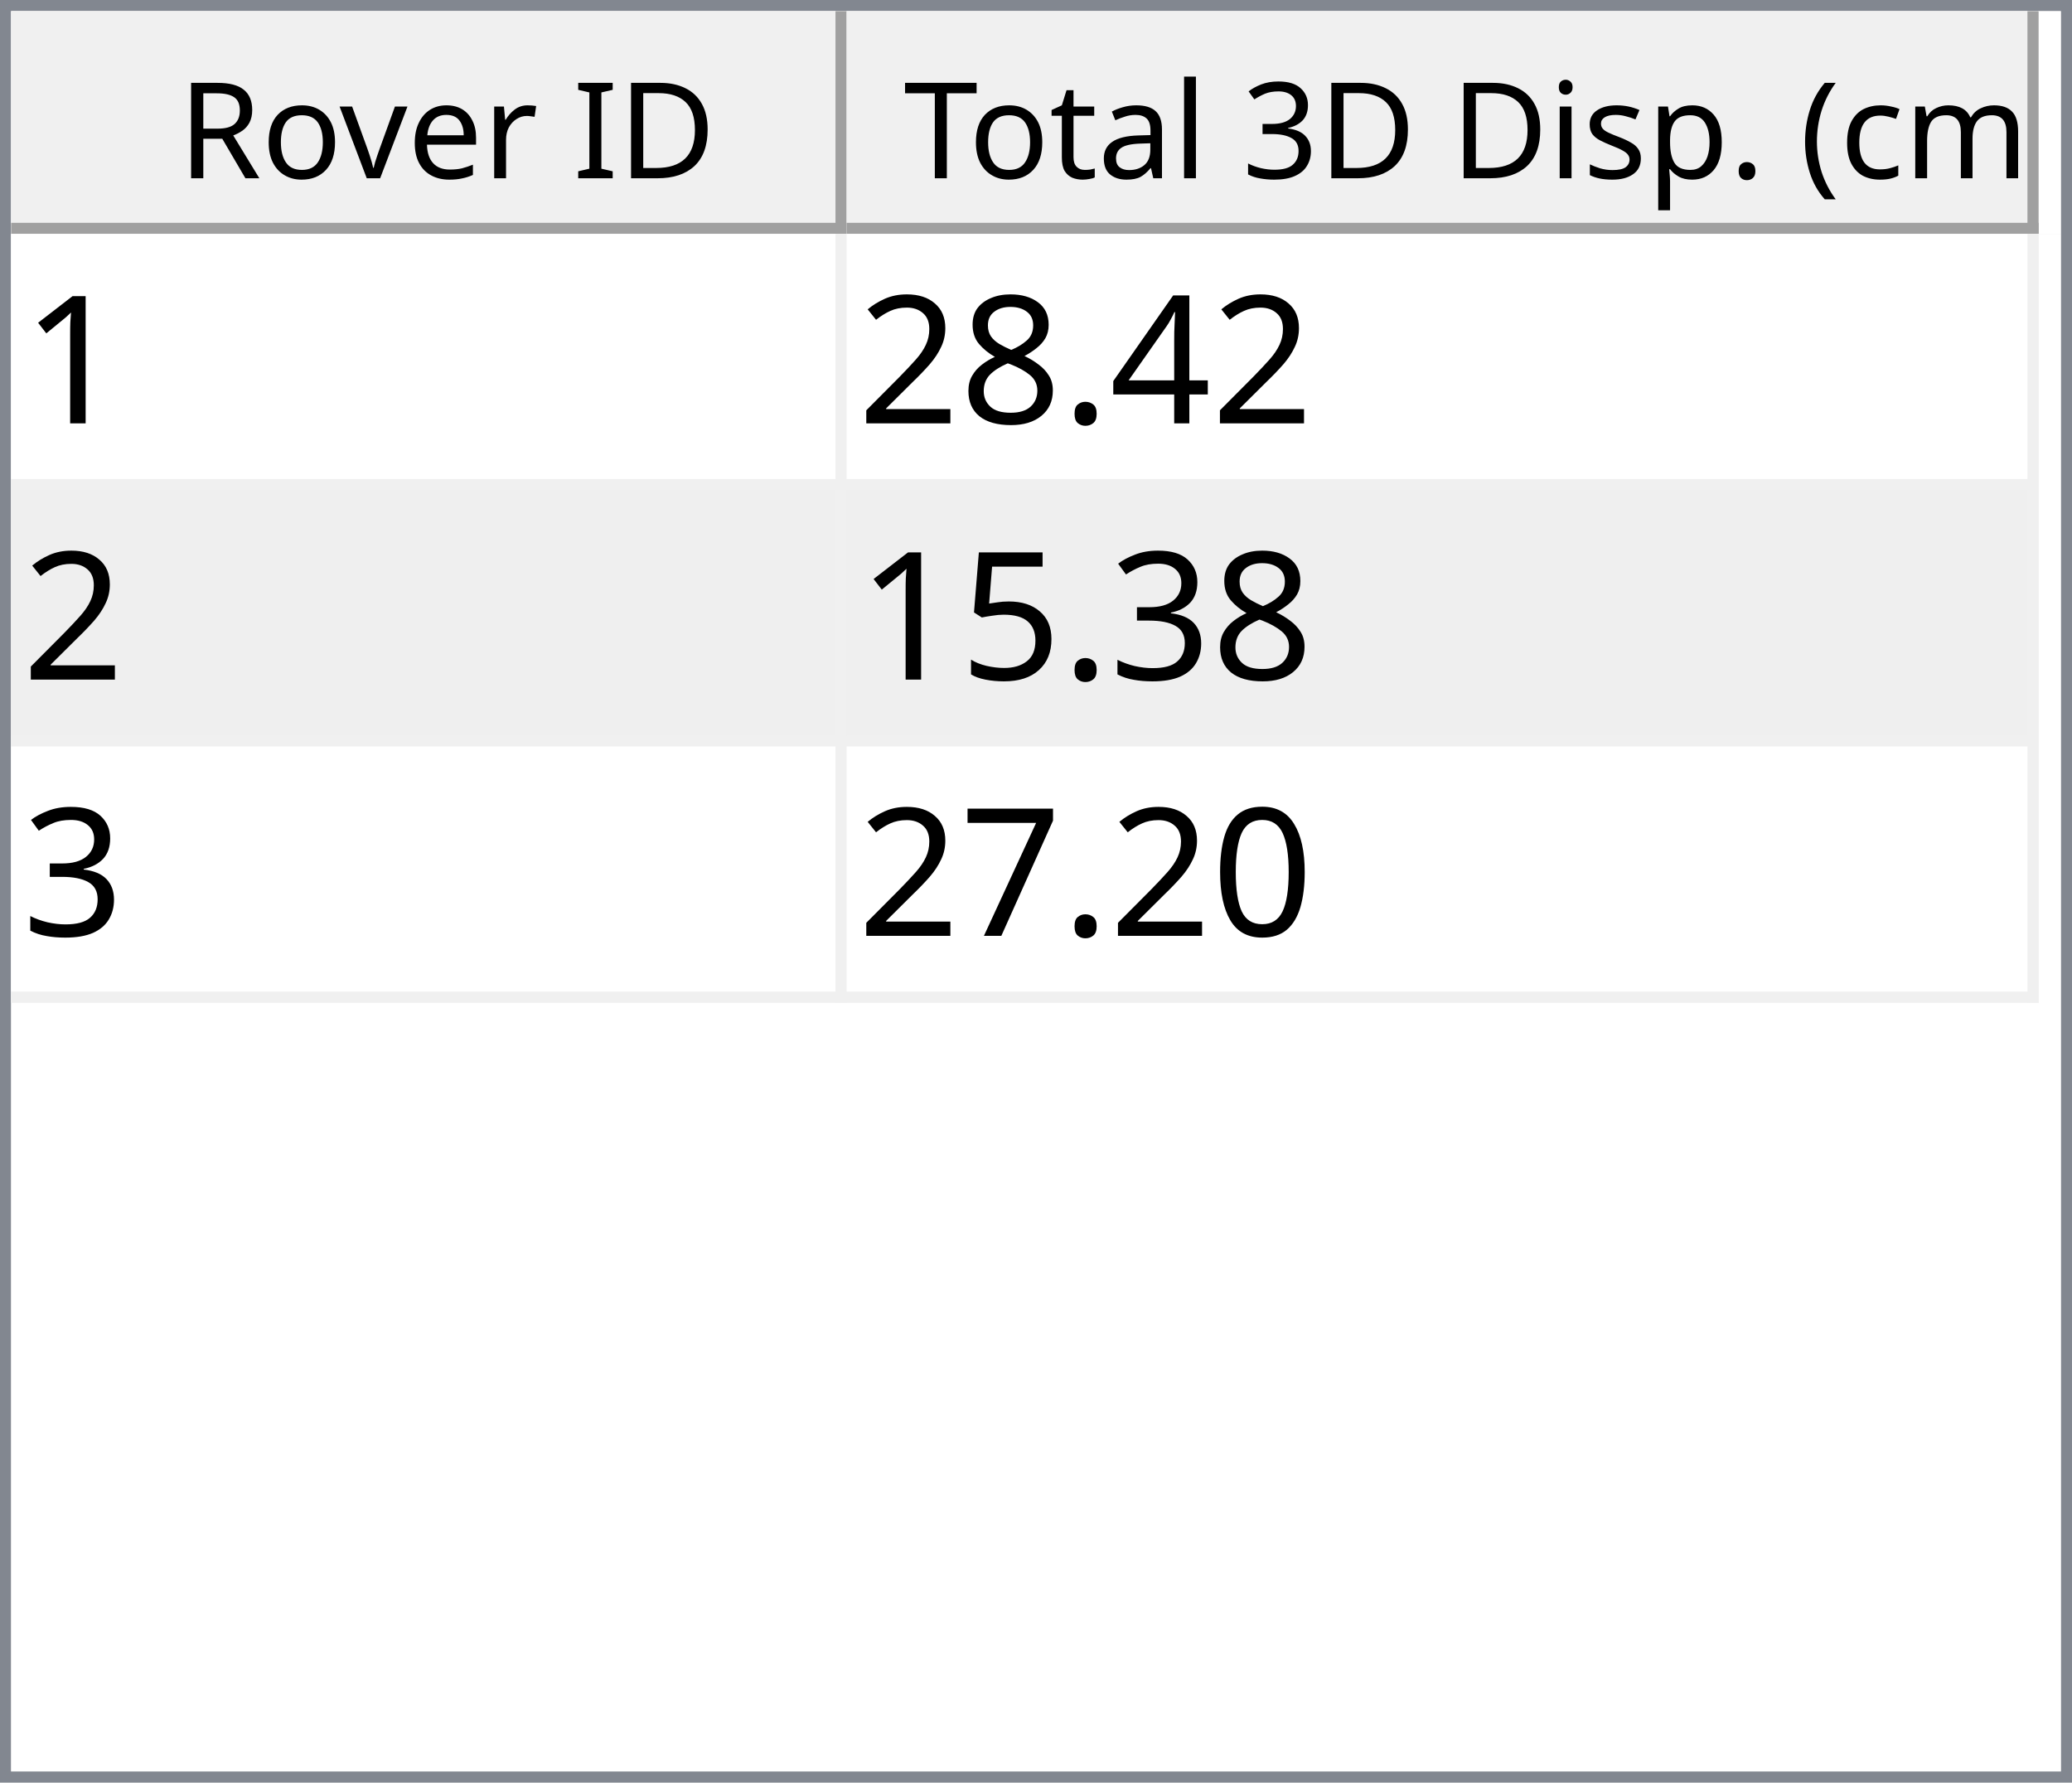
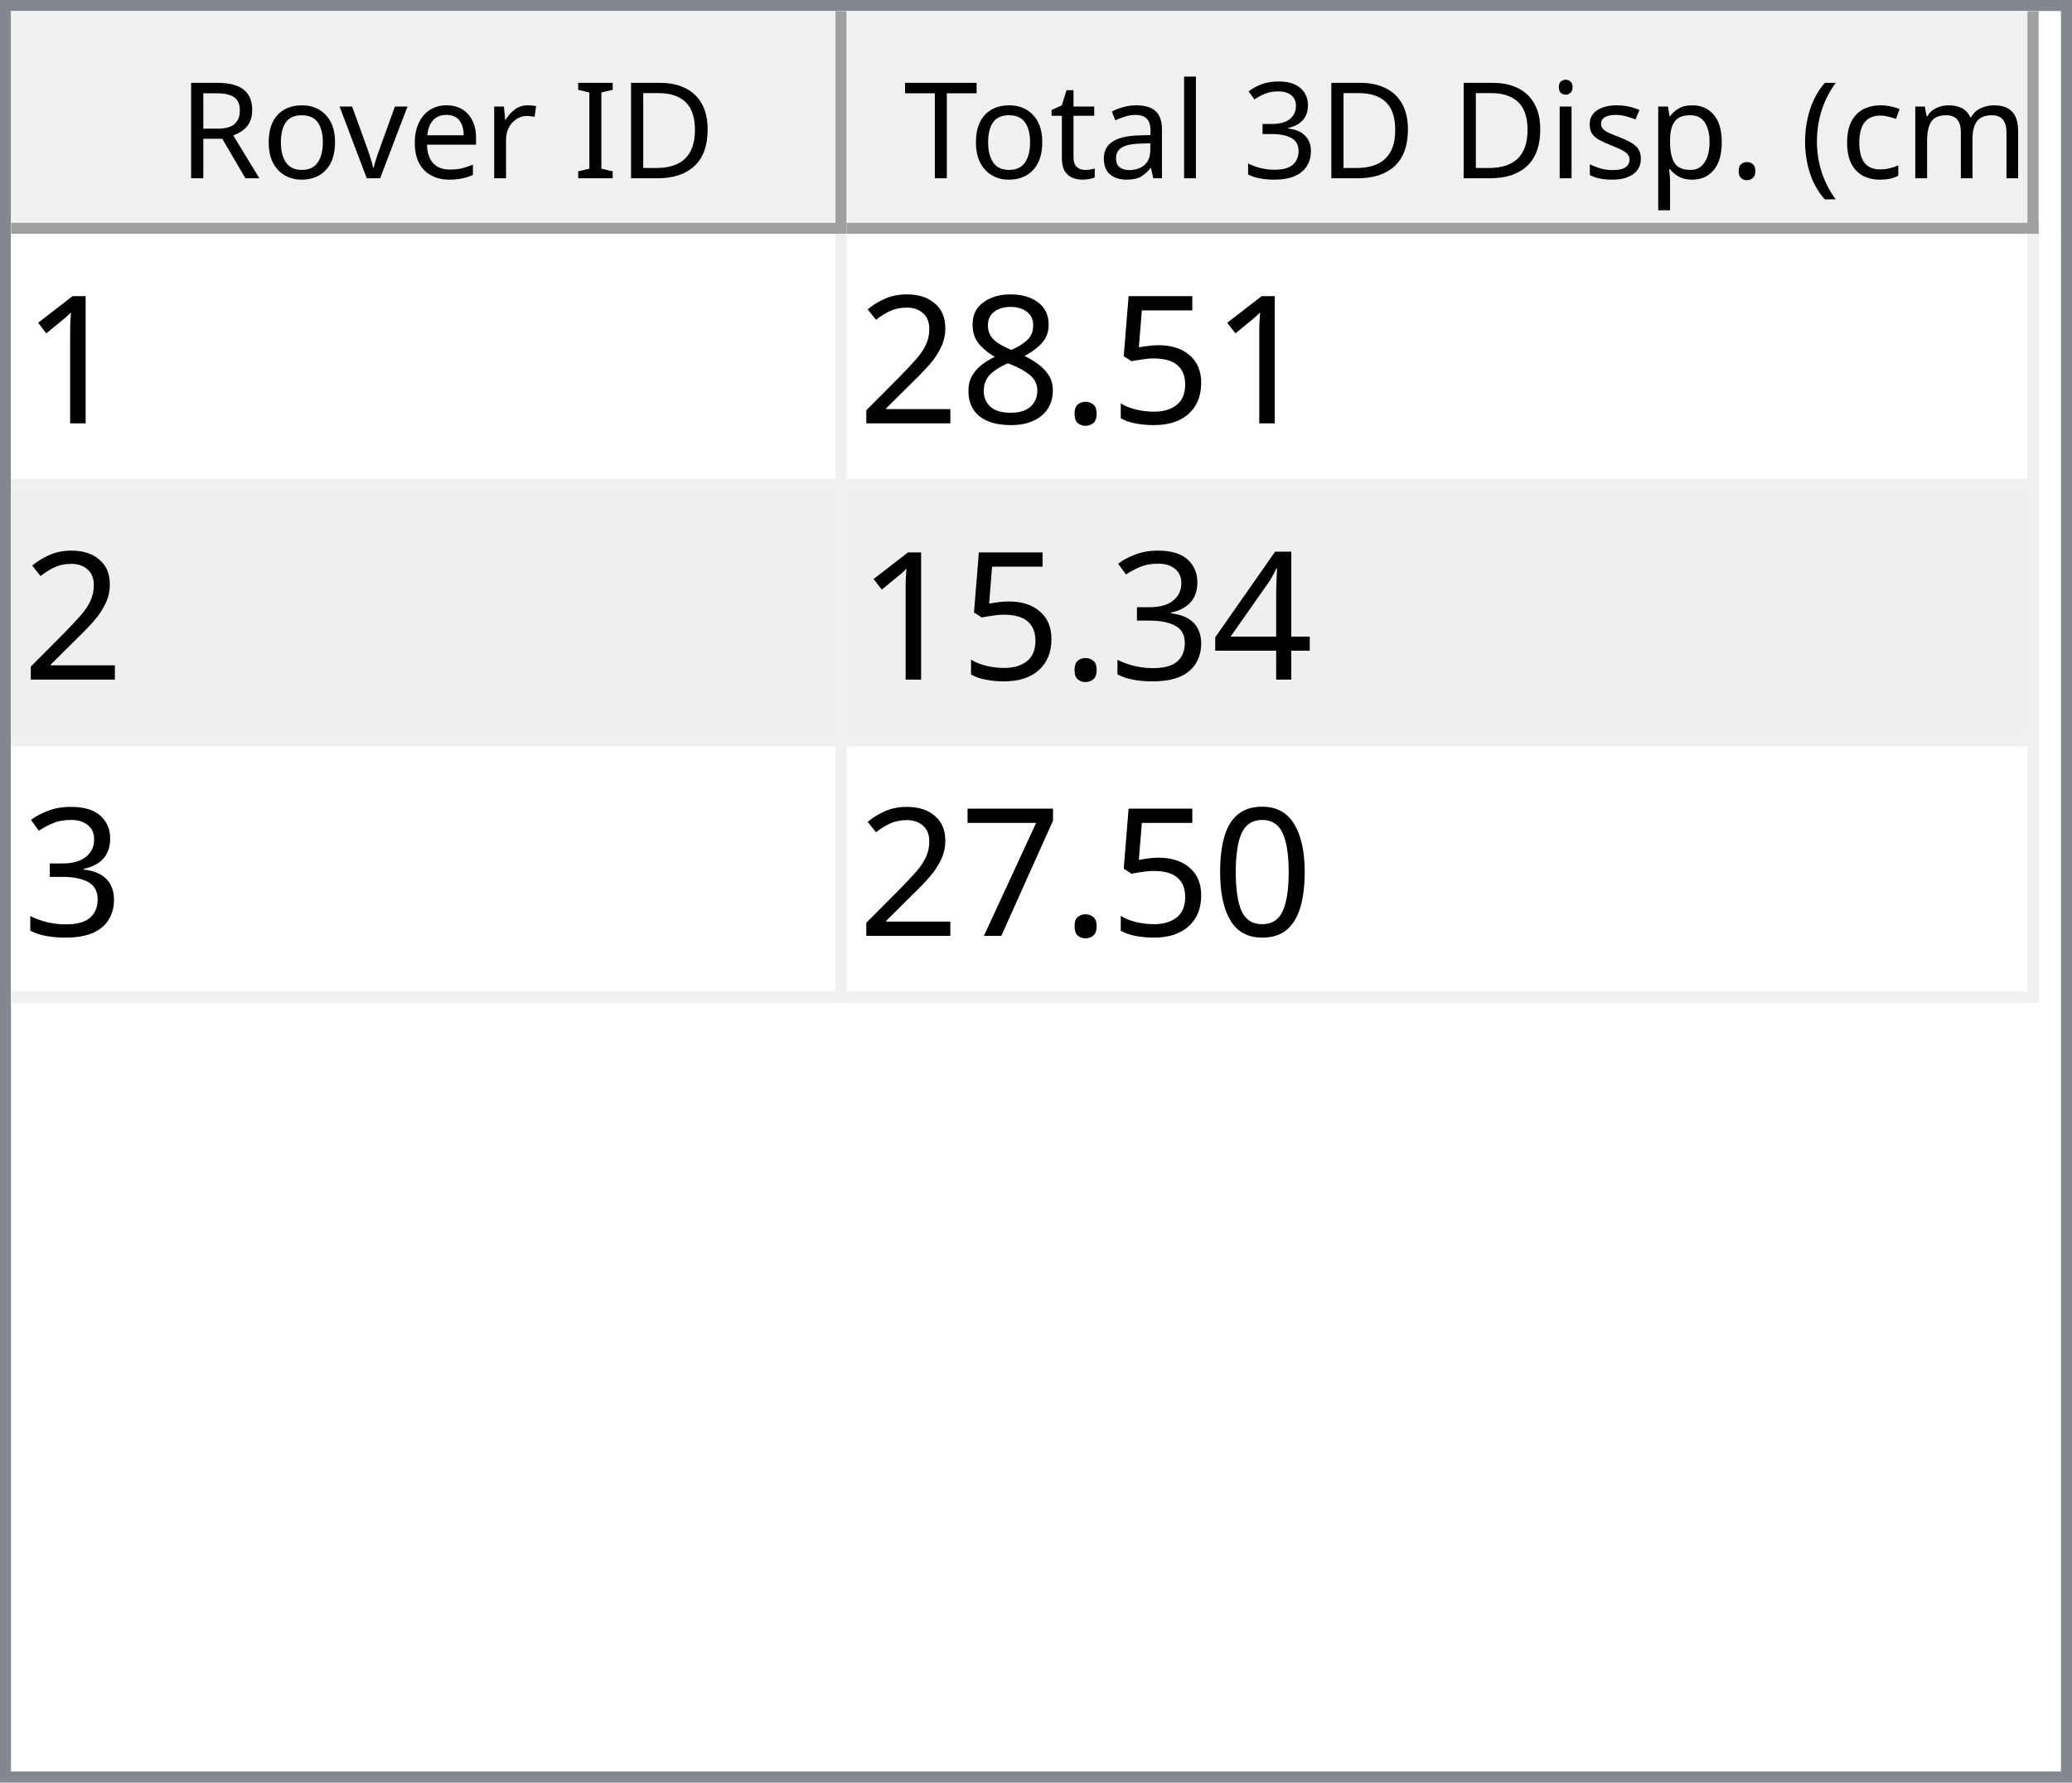
<svg xmlns="http://www.w3.org/2000/svg" style="fill-opacity:1; color-rendering:auto; color-interpolation:auto; text-rendering:auto; stroke:black; stroke-linecap:square; stroke-miterlimit:10; shape-rendering:auto; stroke-opacity:1; fill:black; stroke-dasharray:none; font-weight:normal; stroke-width:1; font-family:'Dialog'; font-style:normal; stroke-linejoin:miter; font-size:12px; stroke-dashoffset:0; image-rendering:auto;" width="186" height="160">
  <defs id="genericDefs" />
  <g>
    <defs id="defs1">
      <clipPath clipPathUnits="userSpaceOnUse" id="clipPath1">
        <path d="M0 0 L186 0 L186 160 L0 160 L0 0 Z" />
      </clipPath>
      <clipPath clipPathUnits="userSpaceOnUse" id="clipPath2">
        <path d="M0 0 L0 160 L186 160 L186 0 Z" />
      </clipPath>
      <clipPath clipPathUnits="userSpaceOnUse" id="clipPath3">
        <path d="M0 0 L0 20 L184 20 L184 0 Z" />
      </clipPath>
      <clipPath clipPathUnits="userSpaceOnUse" id="clipPath4">
        <path d="M0 0 L0 20 L75 20 L75 0 Z" />
      </clipPath>
      <clipPath clipPathUnits="userSpaceOnUse" id="clipPath5">
        <path d="M1 1 L1 19 L74 19 L74 1 Z" />
      </clipPath>
      <clipPath clipPathUnits="userSpaceOnUse" id="clipPath6">
        <path d="M0 0 L0 18 L73 18 L73 0 Z" />
      </clipPath>
      <clipPath clipPathUnits="userSpaceOnUse" id="clipPath7">
        <path d="M-0.5 -0.5 L-0.5 19.5 L74.5 19.5 L74.5 -0.5 Z" />
      </clipPath>
      <clipPath clipPathUnits="userSpaceOnUse" id="clipPath8">
        <path d="M0 0 L0 20 L107 20 L107 0 Z" />
      </clipPath>
      <clipPath clipPathUnits="userSpaceOnUse" id="clipPath9">
        <path d="M1 1 L1 19 L106 19 L106 1 Z" />
      </clipPath>
      <clipPath clipPathUnits="userSpaceOnUse" id="clipPath10">
        <path d="M0 0 L0 18 L105 18 L105 0 Z" />
      </clipPath>
      <clipPath clipPathUnits="userSpaceOnUse" id="clipPath11">
        <path d="M-0.5 -0.5 L-0.5 19.5 L106.5 19.5 L106.5 -0.5 Z" />
      </clipPath>
      <clipPath clipPathUnits="userSpaceOnUse" id="clipPath12">
        <path d="M0 0 L0 138 L184 138 L184 0 Z" />
      </clipPath>
      <clipPath clipPathUnits="userSpaceOnUse" id="clipPath13">
        <path d="M0 0 L0 69 L182 69 L182 0 Z" />
      </clipPath>
      <clipPath clipPathUnits="userSpaceOnUse" id="clipPath14">
        <path d="M-0.5 -0.5 L-0.5 68.5 L181.5 68.5 L181.5 -0.5 Z" />
      </clipPath>
      <clipPath clipPathUnits="userSpaceOnUse" id="clipPath15">
        <path d="M0 0 L0 22 L74 22 L74 0 Z" />
      </clipPath>
      <clipPath clipPathUnits="userSpaceOnUse" id="clipPath16">
        <path d="M0 0 L0 22 L106 22 L106 0 Z" />
      </clipPath>
      <font horiz-adv-x="64.551" id="font1">
        <font-face ascent="107.91" descent="25.098" units-per-em="100" style="font-style:normal; font-family:Segoe UI; font-weight:normal;" />
        <missing-glyph horiz-adv-x="64.551" d="M8.109 0 L8.109 68.266 L56.453 68.266 L56.453 0 L8.109 0 ZM15.328 7.234 L49.219 7.234 L49.219 61.031 L15.328 61.031 L15.328 7.234 Z" />
        <glyph unicode="D" horiz-adv-x="70.117" d="M9.188 0 L9.188 70.016 L28.516 70.016 Q65.531 70.016 65.531 35.891 Q65.531 19.672 55.25 9.836 Q44.969 0 27.734 0 L9.188 0 ZM17.391 62.594 L17.391 7.422 L27.828 7.422 Q41.609 7.422 49.273 14.797 Q56.938 22.172 56.938 35.688 Q56.938 62.594 28.328 62.594 L17.391 62.594 Z" />
        <glyph unicode="I" horiz-adv-x="26.611" d="M17.391 0 L9.188 0 L9.188 70.016 L17.391 70.016 L17.391 0 Z" />
        <glyph unicode=" " horiz-adv-x="27.393" d="" />
        <glyph unicode="r" horiz-adv-x="34.766" d="M34.188 41.891 Q32.078 43.5 28.125 43.5 Q23 43.5 19.555 38.672 Q16.109 33.844 16.109 25.484 L16.109 0 L8.109 0 L8.109 50 L16.109 50 L16.109 39.703 L16.312 39.703 Q18.016 44.969 21.531 47.922 Q25.047 50.875 29.391 50.875 Q32.516 50.875 34.188 50.203 L34.188 41.891 Z" />
        <glyph unicode="e" horiz-adv-x="52.295" d="M48.297 23 L12.984 23 Q13.188 14.656 17.484 10.109 Q21.781 5.562 29.297 5.562 Q37.75 5.562 44.828 11.141 L44.828 3.609 Q38.234 -1.172 27.391 -1.172 Q16.797 -1.172 10.742 5.641 Q4.688 12.453 4.688 24.812 Q4.688 36.469 11.305 43.82 Q17.922 51.172 27.734 51.172 Q37.547 51.172 42.922 44.828 Q48.297 38.484 48.297 27.203 L48.297 23 ZM40.094 29.781 Q40.047 36.719 36.75 40.578 Q33.453 44.438 27.594 44.438 Q21.922 44.438 17.969 40.383 Q14.016 36.328 13.094 29.781 L40.094 29.781 Z" />
        <glyph unicode="v" horiz-adv-x="47.9" d="M47.406 50 L27.484 0 L19.625 0 L0.688 50 L9.469 50 L22.172 13.672 Q23.578 9.672 23.922 6.688 L24.125 6.688 Q24.609 10.453 25.688 13.484 L38.969 50 L47.406 50 Z" />
        <glyph unicode="o" horiz-adv-x="58.594" d="M29 -1.172 Q17.922 -1.172 11.305 5.836 Q4.688 12.844 4.688 24.422 Q4.688 37.016 11.57 44.094 Q18.453 51.172 30.172 51.172 Q41.359 51.172 47.633 44.289 Q53.906 37.406 53.906 25.203 Q53.906 13.234 47.141 6.031 Q40.375 -1.172 29 -1.172 ZM29.594 44.438 Q21.875 44.438 17.383 39.188 Q12.891 33.938 12.891 24.703 Q12.891 15.828 17.43 10.695 Q21.969 5.562 29.594 5.562 Q37.359 5.562 41.531 10.594 Q45.703 15.625 45.703 24.906 Q45.703 34.281 41.531 39.359 Q37.359 44.438 29.594 44.438 Z" />
        <glyph unicode="R" horiz-adv-x="59.814" d="M59.375 0 L49.609 0 L37.891 19.625 Q36.281 22.359 34.766 24.289 Q33.25 26.219 31.664 27.438 Q30.078 28.656 28.25 29.219 Q26.422 29.781 24.125 29.781 L17.391 29.781 L17.391 0 L9.188 0 L9.188 70.016 L30.078 70.016 Q34.672 70.016 38.555 68.867 Q42.438 67.719 45.289 65.375 Q48.141 63.031 49.758 59.547 Q51.375 56.062 51.375 51.375 Q51.375 47.703 50.273 44.656 Q49.172 41.609 47.148 39.211 Q45.125 36.812 42.266 35.133 Q39.406 33.453 35.844 32.516 L35.844 32.328 Q37.594 31.547 38.891 30.547 Q40.188 29.547 41.359 28.18 Q42.531 26.812 43.68 25.078 Q44.828 23.344 46.234 21.047 L59.375 0 ZM17.391 62.594 L17.391 37.203 L28.516 37.203 Q31.594 37.203 34.203 38.133 Q36.812 39.062 38.719 40.797 Q40.625 42.531 41.703 45.047 Q42.781 47.562 42.781 50.688 Q42.781 56.297 39.141 59.445 Q35.5 62.594 28.609 62.594 L17.391 62.594 Z" />
        <glyph unicode=")" horiz-adv-x="30.176" d="M8.297 -15.922 L1.172 -15.922 Q16.406 2.344 16.406 26.812 Q16.406 51.469 1.078 70.016 L8.297 70.016 Q23.531 52.156 23.531 26.703 Q23.531 1.375 8.297 -15.922 Z" />
        <glyph unicode="m" horiz-adv-x="86.133" d="M79.109 0 L71.094 0 L71.094 28.719 Q71.094 37.016 68.531 40.727 Q65.969 44.438 59.906 44.438 Q54.781 44.438 51.195 39.75 Q47.609 35.062 47.609 28.516 L47.609 0 L39.594 0 L39.594 29.688 Q39.594 44.438 28.219 44.438 Q22.953 44.438 19.531 40.016 Q16.109 35.594 16.109 28.516 L16.109 0 L8.109 0 L8.109 50 L16.109 50 L16.109 42.094 L16.312 42.094 Q21.625 51.172 31.844 51.172 Q36.969 51.172 40.773 48.312 Q44.578 45.453 46 40.828 Q51.562 51.172 62.594 51.172 Q79.109 51.172 79.109 30.812 L79.109 0 Z" />
        <glyph unicode="c" horiz-adv-x="46.191" d="M42.188 2.297 Q36.422 -1.172 28.516 -1.172 Q17.828 -1.172 11.258 5.789 Q4.688 12.75 4.688 23.828 Q4.688 36.188 11.766 43.68 Q18.844 51.172 30.672 51.172 Q37.25 51.172 42.281 48.734 L42.281 40.531 Q36.719 44.438 30.375 44.438 Q22.703 44.438 17.797 38.945 Q12.891 33.453 12.891 24.516 Q12.891 15.719 17.508 10.641 Q22.125 5.562 29.891 5.562 Q36.422 5.562 42.188 9.906 L42.188 2.297 Z" />
        <glyph unicode="(" horiz-adv-x="30.176" d="M29.109 -15.922 L21.969 -15.922 Q6.844 1.375 6.844 26.703 Q6.844 52.156 21.969 70.016 L29.203 70.016 Q13.875 51.469 13.875 26.812 Q13.875 2.344 29.109 -15.922 Z" />
        <glyph unicode="." horiz-adv-x="21.68" d="M10.891 -1.078 Q8.641 -1.078 7.055 0.539 Q5.469 2.156 5.469 4.391 Q5.469 6.641 7.055 8.273 Q8.641 9.906 10.891 9.906 Q13.188 9.906 14.797 8.273 Q16.406 6.641 16.406 4.391 Q16.406 2.156 14.797 0.539 Q13.188 -1.078 10.891 -1.078 Z" />
        <glyph unicode="p" horiz-adv-x="58.789" d="M16.312 7.234 L16.109 7.234 L16.109 -23 L8.109 -23 L8.109 50 L16.109 50 L16.109 41.219 L16.312 41.219 Q22.219 51.172 33.594 51.172 Q43.266 51.172 48.688 44.461 Q54.109 37.75 54.109 26.469 Q54.109 13.922 48 6.375 Q41.891 -1.172 31.297 -1.172 Q21.578 -1.172 16.312 7.234 ZM16.109 27.391 L16.109 20.406 Q16.109 14.203 20.141 9.883 Q24.172 5.562 30.375 5.562 Q37.641 5.562 41.773 11.133 Q45.906 16.703 45.906 26.609 Q45.906 34.969 42.047 39.703 Q38.188 44.438 31.594 44.438 Q24.609 44.438 20.359 39.578 Q16.109 34.719 16.109 27.391 Z" />
        <glyph unicode="s" horiz-adv-x="42.432" d="M5.078 1.812 L5.078 10.406 Q11.625 5.562 19.484 5.562 Q30.031 5.562 30.031 12.594 Q30.031 14.594 29.125 15.992 Q28.219 17.391 26.68 18.461 Q25.141 19.531 23.07 20.383 Q21 21.234 18.609 22.172 Q15.281 23.484 12.766 24.828 Q10.25 26.172 8.57 27.859 Q6.891 29.547 6.031 31.695 Q5.172 33.844 5.172 36.719 Q5.172 40.234 6.789 42.945 Q8.406 45.656 11.086 47.484 Q13.766 49.312 17.211 50.242 Q20.656 51.172 24.312 51.172 Q30.812 51.172 35.938 48.922 L35.938 40.828 Q30.422 44.438 23.25 44.438 Q21 44.438 19.195 43.922 Q17.391 43.406 16.094 42.477 Q14.797 41.547 14.086 40.258 Q13.375 38.969 13.375 37.406 Q13.375 35.453 14.086 34.133 Q14.797 32.812 16.164 31.789 Q17.531 30.766 19.484 29.938 Q21.438 29.109 23.922 28.125 Q27.25 26.859 29.883 25.516 Q32.516 24.172 34.375 22.484 Q36.234 20.797 37.234 18.602 Q38.234 16.406 38.234 13.375 Q38.234 9.672 36.602 6.938 Q34.969 4.203 32.234 2.398 Q29.5 0.594 25.93 -0.289 Q22.359 -1.172 18.453 -1.172 Q10.75 -1.172 5.078 1.812 Z" />
        <glyph unicode="i" horiz-adv-x="24.219" d="M12.203 62.703 Q10.062 62.703 8.547 64.164 Q7.031 65.625 7.031 67.875 Q7.031 70.125 8.547 71.609 Q10.062 73.094 12.203 73.094 Q14.406 73.094 15.945 71.609 Q17.484 70.125 17.484 67.875 Q17.484 65.719 15.945 64.211 Q14.406 62.703 12.203 62.703 ZM16.109 0 L8.109 0 L8.109 50 L16.109 50 L16.109 0 Z" />
        <glyph unicode="3" horiz-adv-x="53.906" d="M46.531 19.828 Q46.531 15.094 44.75 11.211 Q42.969 7.328 39.719 4.57 Q36.469 1.812 31.93 0.297 Q27.391 -1.219 21.922 -1.219 Q11.922 -1.219 6 2.594 L6 11.188 Q13.094 5.609 22.219 5.609 Q25.875 5.609 28.828 6.539 Q31.781 7.469 33.906 9.227 Q36.031 10.984 37.18 13.477 Q38.328 15.969 38.328 19.094 Q38.328 32.812 18.797 32.812 L12.984 32.812 L12.984 39.594 L18.5 39.594 Q35.797 39.594 35.797 52.484 Q35.797 64.406 22.609 64.406 Q15.188 64.406 8.688 59.422 L8.688 67.188 Q15.375 71.188 24.609 71.188 Q29 71.188 32.57 69.969 Q36.141 68.75 38.68 66.555 Q41.219 64.359 42.609 61.281 Q44 58.203 44 54.5 Q44 40.672 30.031 36.719 L30.031 36.531 Q33.594 36.141 36.625 34.797 Q39.656 33.453 41.852 31.305 Q44.047 29.156 45.289 26.25 Q46.531 23.344 46.531 19.828 Z" />
        <glyph unicode="l" horiz-adv-x="24.219" d="M16.109 0 L8.109 0 L8.109 74.031 L16.109 74.031 L16.109 0 Z" />
        <glyph unicode="a" horiz-adv-x="50.879" d="M43.891 0 L35.891 0 L35.891 7.812 L35.688 7.812 Q30.469 -1.172 20.312 -1.172 Q12.844 -1.172 8.617 2.781 Q4.391 6.734 4.391 13.281 Q4.391 27.297 20.906 29.594 L35.891 31.688 Q35.891 44.438 25.594 44.438 Q16.547 44.438 9.281 38.281 L9.281 46.484 Q16.656 51.172 26.266 51.172 Q43.891 51.172 43.891 32.516 L43.891 0 ZM35.891 25.297 L23.828 23.641 Q18.266 22.859 15.43 20.875 Q12.594 18.891 12.594 13.875 Q12.594 10.203 15.211 7.883 Q17.828 5.562 22.172 5.562 Q28.125 5.562 32.008 9.742 Q35.891 13.922 35.891 20.312 L35.891 25.297 Z" />
        <glyph unicode="t" horiz-adv-x="33.887" d="M31.297 0.484 Q28.469 -1.078 23.828 -1.078 Q10.688 -1.078 10.688 13.578 L10.688 43.172 L2.094 43.172 L2.094 50 L10.688 50 L10.688 62.203 L18.703 64.797 L18.703 50 L31.297 50 L31.297 43.172 L18.703 43.172 L18.703 14.984 Q18.703 9.969 20.414 7.82 Q22.125 5.672 26.078 5.672 Q29.109 5.672 31.297 7.328 L31.297 0.484 Z" />
        <glyph unicode="T" horiz-adv-x="52.393" d="M50.594 62.594 L30.375 62.594 L30.375 0 L22.172 0 L22.172 62.594 L2 62.594 L2 70.016 L50.594 70.016 L50.594 62.594 Z" />
      </font>
      <font horiz-adv-x="75.0" id="font2">
        <font-face ascent="100.537" descent="21.973" units-per-em="100" style="font-style:normal; font-family:sans-serif; font-weight:normal;" />
        <missing-glyph horiz-adv-x="75.0" d="M12.5 0 L12.5 62.5 L62.5 62.5 L62.5 0 L12.5 0 ZM14.062 1.562 L60.938 1.562 L60.938 60.938 L14.062 60.938 L14.062 1.562 Z" />
        <glyph unicode="1" horiz-adv-x="55.615" d="M37.25 0 L28.469 0 L28.469 56 Q25.297 52.984 20.141 49.953 Q14.984 46.922 10.891 45.406 L10.891 53.906 Q18.266 57.375 23.781 62.305 Q29.297 67.234 31.594 71.875 L37.25 71.875 L37.25 0 Z" />
-         <glyph unicode="4" horiz-adv-x="55.615" d="M32.328 0 L32.328 17.141 L1.266 17.141 L1.266 25.203 L33.938 71.578 L41.109 71.578 L41.109 25.203 L50.781 25.203 L50.781 17.141 L41.109 17.141 L41.109 0 L32.328 0 ZM32.328 25.203 L32.328 57.469 L9.906 25.203 L32.328 25.203 Z" />
+         <glyph unicode="5" horiz-adv-x="55.615" d="M4.156 18.75 L13.375 19.531 Q14.406 12.797 18.141 9.398 Q21.875 6 27.156 6 Q33.5 6 37.891 10.789 Q42.281 15.578 42.281 23.484 Q42.281 31 38.062 35.352 Q33.844 39.703 27 39.703 Q22.75 39.703 19.336 37.773 Q15.922 35.844 13.969 32.766 L5.719 33.844 L12.641 70.609 L48.25 70.609 L48.25 62.203 L19.672 62.203 L15.828 42.969 Q22.266 47.469 29.344 47.469 Q38.719 47.469 45.164 40.969 Q51.609 34.469 51.609 24.266 Q51.609 14.547 45.953 7.469 Q39.062 -1.219 27.156 -1.219 Q17.391 -1.219 11.211 4.25 Q5.031 9.719 4.156 18.75 Z" />
        <glyph unicode="." horiz-adv-x="27.783" d="M9.078 0 L9.078 10.016 L19.094 10.016 L19.094 0 L9.078 0 Z" />
        <glyph unicode="8" horiz-adv-x="55.615" d="M17.672 38.812 Q12.203 40.828 9.57 44.539 Q6.938 48.25 6.938 53.422 Q6.938 61.234 12.555 66.555 Q18.172 71.875 27.484 71.875 Q36.859 71.875 42.578 66.43 Q48.297 60.984 48.297 53.172 Q48.297 48.188 45.68 44.508 Q43.062 40.828 37.75 38.812 Q44.344 36.672 47.781 31.883 Q51.219 27.094 51.219 20.453 Q51.219 11.281 44.727 5.031 Q38.234 -1.219 27.641 -1.219 Q17.047 -1.219 10.547 5.055 Q4.047 11.328 4.047 20.703 Q4.047 27.688 7.594 32.398 Q11.141 37.109 17.672 38.812 ZM15.922 53.719 Q15.922 48.641 19.195 45.414 Q22.469 42.188 27.688 42.188 Q32.766 42.188 36.016 45.383 Q39.266 48.578 39.266 53.219 Q39.266 58.062 35.914 61.359 Q32.562 64.656 27.594 64.656 Q22.562 64.656 19.242 61.43 Q15.922 58.203 15.922 53.719 ZM13.094 20.656 Q13.094 16.891 14.875 13.375 Q16.656 9.859 20.172 7.93 Q23.688 6 27.734 6 Q34.031 6 38.133 10.055 Q42.234 14.109 42.234 20.359 Q42.234 26.703 38.016 30.859 Q33.797 35.016 27.438 35.016 Q21.234 35.016 17.164 30.914 Q13.094 26.812 13.094 20.656 Z" />
        <glyph unicode="2" horiz-adv-x="55.615" d="M50.344 8.453 L50.344 0 L3.031 0 Q2.938 3.172 4.047 6.109 Q5.859 10.938 9.836 15.625 Q13.812 20.312 21.344 26.469 Q33.016 36.031 37.117 41.625 Q41.219 47.219 41.219 52.203 Q41.219 57.422 37.477 61.008 Q33.734 64.594 27.734 64.594 Q21.391 64.594 17.578 60.789 Q13.766 56.984 13.719 50.25 L4.688 51.172 Q5.609 61.281 11.664 66.578 Q17.719 71.875 27.938 71.875 Q38.234 71.875 44.242 66.164 Q50.25 60.453 50.25 52 Q50.25 47.703 48.492 43.555 Q46.734 39.406 42.656 34.812 Q38.578 30.219 29.109 22.219 Q21.188 15.578 18.945 13.211 Q16.703 10.844 15.234 8.453 L50.344 8.453 Z" />
+         <glyph unicode="4" horiz-adv-x="55.615" d="M32.328 0 L32.328 17.141 L1.266 17.141 L1.266 25.203 L33.938 71.578 L41.109 71.578 L41.109 25.203 L50.781 25.203 L50.781 17.141 L41.109 17.141 L41.109 0 L32.328 0 ZM32.328 25.203 L32.328 57.469 L9.906 25.203 L32.328 25.203 Z" />
        <glyph unicode="3" horiz-adv-x="55.615" d="M4.203 18.891 L12.984 20.062 Q14.5 12.594 18.141 9.297 Q21.781 6 27 6 Q33.203 6 37.477 10.297 Q41.75 14.594 41.75 20.953 Q41.75 27 37.797 30.93 Q33.844 34.859 27.734 34.859 Q25.25 34.859 21.531 33.891 L22.516 41.609 Q23.391 41.5 23.922 41.5 Q29.547 41.5 34.039 44.43 Q38.531 47.359 38.531 53.469 Q38.531 58.297 35.258 61.477 Q31.984 64.656 26.812 64.656 Q21.688 64.656 18.266 61.43 Q14.844 58.203 13.875 51.766 L5.078 53.328 Q6.688 62.156 12.398 67.016 Q18.109 71.875 26.609 71.875 Q32.469 71.875 37.398 69.359 Q42.328 66.844 44.945 62.5 Q47.562 58.156 47.562 53.266 Q47.562 48.641 45.07 44.828 Q42.578 41.016 37.703 38.766 Q44.047 37.312 47.562 32.695 Q51.078 28.078 51.078 21.141 Q51.078 11.766 44.242 5.25 Q37.406 -1.266 26.953 -1.266 Q17.531 -1.266 11.305 4.352 Q5.078 9.969 4.203 18.891 Z" />
-         <glyph unicode="5" horiz-adv-x="55.615" d="M4.156 18.75 L13.375 19.531 Q14.406 12.797 18.141 9.398 Q21.875 6 27.156 6 Q33.5 6 37.891 10.789 Q42.281 15.578 42.281 23.484 Q42.281 31 38.062 35.352 Q33.844 39.703 27 39.703 Q22.75 39.703 19.336 37.773 Q15.922 35.844 13.969 32.766 L5.719 33.844 L12.641 70.609 L48.25 70.609 L48.25 62.203 L19.672 62.203 L15.828 42.969 Q22.266 47.469 29.344 47.469 Q38.719 47.469 45.164 40.969 Q51.609 34.469 51.609 24.266 Q51.609 14.547 45.953 7.469 Q39.062 -1.219 27.156 -1.219 Q17.391 -1.219 11.211 4.25 Q5.031 9.719 4.156 18.75 Z" />
        <glyph unicode="0" horiz-adv-x="55.615" d="M4.156 35.297 Q4.156 48 6.766 55.742 Q9.375 63.484 14.523 67.68 Q19.672 71.875 27.484 71.875 Q33.25 71.875 37.594 69.555 Q41.938 67.234 44.773 62.867 Q47.609 58.5 49.219 52.227 Q50.828 45.953 50.828 35.297 Q50.828 22.703 48.242 14.969 Q45.656 7.234 40.508 3.008 Q35.359 -1.219 27.484 -1.219 Q17.141 -1.219 11.234 6.203 Q4.156 15.141 4.156 35.297 ZM13.188 35.297 Q13.188 17.672 17.312 11.836 Q21.438 6 27.484 6 Q33.547 6 37.672 11.859 Q41.797 17.719 41.797 35.297 Q41.797 52.984 37.672 58.789 Q33.547 64.594 27.391 64.594 Q21.344 64.594 17.719 59.469 Q13.188 52.938 13.188 35.297 Z" />
        <glyph unicode="7" horiz-adv-x="55.615" d="M4.734 62.203 L4.734 70.656 L51.078 70.656 L51.078 63.812 Q44.234 56.547 37.523 44.484 Q30.812 32.422 27.156 19.672 Q24.516 10.688 23.781 0 L14.75 0 Q14.891 8.453 18.062 20.414 Q21.234 32.375 27.172 43.484 Q33.109 54.594 39.797 62.203 L4.734 62.203 Z" />
      </font>
    </defs>
    <g style="fill:white; stroke:white;">
      <rect x="0" y="0" width="186" style="clip-path:url(#clipPath1); stroke:none;" height="160" />
    </g>
    <g style="fill:white; text-rendering:optimizeSpeed; color-rendering:optimizeSpeed; image-rendering:optimizeSpeed; shape-rendering:crispEdges; stroke:white; color-interpolation:sRGB;">
      <rect x="0" width="186" height="160" y="0" style="stroke:none;" />
      <path style="stroke:none;" d="M0 160 L186 160 L186 0 L0 0 Z" />
    </g>
    <g style="fill:rgb(240,240,240); font-family:'Segoe UI'; stroke:rgb(240,240,240);">
      <rect x="0" y="0" width="186" style="clip-path:url(#clipPath2); stroke:none;" height="160" />
    </g>
    <g style="fill:rgb(130,135,144); font-family:'Segoe UI'; stroke:rgb(130,135,144);">
      <path d="M0 0 L186 0 L186 160 L0 160 L0 0 ZM1 1 L185 1 L185 159 L1 159 L1 1 Z" style="fill-rule:evenodd; clip-path:url(#clipPath2); stroke:none;" />
    </g>
    <g style="fill:white; font-family:'Segoe UI'; stroke:white;" transform="translate(1,1)">
      <rect x="0" y="0" width="184" style="clip-path:url(#clipPath3); stroke:none;" height="20" />
    </g>
    <g style="fill:rgb(240,240,240); font-family:'Segoe UI'; stroke:rgb(240,240,240);" transform="translate(1,1)">
      <rect x="0" y="0" width="75" style="clip-path:url(#clipPath4); stroke:none;" height="20" />
    </g>
    <g style="font-family:'Segoe UI';" transform="translate(2,2)">
      <text x="14" xml:space="preserve" y="14" style="clip-path:url(#clipPath6); stroke:none;">Rover ID</text>
    </g>
    <g style="fill:rgb(160,160,160); font-family:'Segoe UI'; stroke:rgb(160,160,160); stroke-linejoin:bevel;" transform="translate(1.5,1.5)">
      <line x1="74" x2="74" y1="0" style="fill:none; clip-path:url(#clipPath7);" y2="19" />
    </g>
    <g style="fill:rgb(160,160,160); font-family:'Segoe UI'; stroke:rgb(160,160,160); stroke-linejoin:bevel;" transform="matrix(1,0,0,1,1,1) translate(0.5,0.5)">
      <line x1="0" x2="74" y1="19" style="fill:none; clip-path:url(#clipPath7);" y2="19" />
    </g>
    <g style="fill:rgb(240,240,240); font-family:'Segoe UI'; stroke:rgb(240,240,240);" transform="translate(76,1)">
      <rect x="0" y="0" width="107" style="clip-path:url(#clipPath8); stroke:none;" height="20" />
    </g>
    <g style="font-family:'Segoe UI';" transform="translate(77,2)">
      <text x="1" xml:space="preserve" y="14" style="clip-path:url(#clipPath10); stroke:none;"> Total 3D Disp. (cm)</text>
    </g>
    <g style="fill:rgb(160,160,160); font-family:'Segoe UI'; stroke:rgb(160,160,160); stroke-linejoin:bevel;" transform="translate(76.5,1.5)">
      <line x1="106" x2="106" y1="0" style="fill:none; clip-path:url(#clipPath11);" y2="19" />
    </g>
    <g style="fill:rgb(160,160,160); font-family:'Segoe UI'; stroke:rgb(160,160,160); stroke-linejoin:bevel;" transform="matrix(1,0,0,1,76,1) translate(0.5,0.5)">
      <line x1="0" x2="106" y1="19" style="fill:none; clip-path:url(#clipPath11);" y2="19" />
    </g>
    <g style="fill:white; font-family:'Segoe UI'; stroke:white;" transform="translate(1,21)">
      <rect x="0" y="0" width="184" style="clip-path:url(#clipPath12); stroke:none;" height="138" />
    </g>
    <g style="fill:rgb(240,240,240); font-size:16px; font-family:sans-serif; stroke:rgb(240,240,240);" transform="translate(1,21)">
      <rect x="0" y="0" width="182" style="clip-path:url(#clipPath13); stroke:none;" height="69" />
      <line transform="translate(0.5,0.5)" x1="0" x2="181" y1="22" style="clip-path:url(#clipPath14); fill:none; stroke-linejoin:bevel;" y2="22" />
    </g>
    <g transform="matrix(1,0,0,1,1,21) translate(0.5,0.5)" style="fill:rgb(240,240,240); font-size:16px; font-family:sans-serif; stroke:rgb(240,240,240); stroke-linejoin:bevel;">
      <line x1="0" x2="181" y1="45" style="fill:none; clip-path:url(#clipPath14);" y2="45" />
    </g>
    <g transform="matrix(1,0,0,1,1,21) translate(0.5,0.5)" style="fill:rgb(240,240,240); font-size:16px; font-family:sans-serif; stroke:rgb(240,240,240); stroke-linejoin:bevel;">
      <line x1="0" x2="181" y1="68" style="fill:none; clip-path:url(#clipPath14);" y2="68" />
    </g>
    <g transform="matrix(1,0,0,1,1,21) translate(0.5,0.5)" style="fill:rgb(240,240,240); font-size:16px; font-family:sans-serif; stroke:rgb(240,240,240); stroke-linejoin:bevel;">
      <line x1="74" x2="74" y1="0" style="fill:none; clip-path:url(#clipPath14);" y2="68" />
    </g>
    <g transform="matrix(1,0,0,1,1,21) translate(0.5,0.5)" style="fill:rgb(240,240,240); font-size:16px; font-family:sans-serif; stroke:rgb(240,240,240); stroke-linejoin:bevel;">
      <line x1="181" x2="181" y1="0" style="fill:none; clip-path:url(#clipPath14);" y2="68" />
    </g>
    <g style="fill:white; font-size:16px; font-family:sans-serif; stroke:white;" transform="matrix(1,0,0,1,1,21)">
      <rect x="0" y="0" width="74" style="clip-path:url(#clipPath15); stroke:none;" height="22" />
      <text x="1" y="17" style="fill:black; clip-path:url(#clipPath15); stroke:none;" xml:space="preserve">1</text>
    </g>
    <g style="fill:white; font-size:16px; font-family:sans-serif; stroke:white;" transform="matrix(1,0,0,1,1,21) translate(75,0)">
      <rect x="0" y="0" width="106" style="clip-path:url(#clipPath16); stroke:none;" height="22" />
-       <text x="1" y="17" style="fill:black; clip-path:url(#clipPath16); stroke:none;" xml:space="preserve">28.42</text>
+       <text x="1" y="17" style="fill:black; clip-path:url(#clipPath16); stroke:none;" xml:space="preserve">28.51</text>
    </g>
    <g style="fill:rgb(239,239,239); font-size:16px; font-family:sans-serif; stroke:rgb(239,239,239);" transform="matrix(1,0,0,1,1,21) translate(0,23)">
      <rect x="0" y="0" width="74" style="clip-path:url(#clipPath15); stroke:none;" height="22" />
      <text x="1" y="17" style="fill:black; clip-path:url(#clipPath15); stroke:none;" xml:space="preserve">2</text>
    </g>
    <g style="fill:rgb(239,239,239); font-size:16px; font-family:sans-serif; stroke:rgb(239,239,239);" transform="matrix(1,0,0,1,1,21) translate(75,23)">
      <rect x="0" y="0" width="106" style="clip-path:url(#clipPath16); stroke:none;" height="22" />
-       <text x="1" y="17" style="fill:black; clip-path:url(#clipPath16); stroke:none;" xml:space="preserve">15.38</text>
+       <text x="1" y="17" style="fill:black; clip-path:url(#clipPath16); stroke:none;" xml:space="preserve">15.34</text>
    </g>
    <g style="fill:white; font-size:16px; font-family:sans-serif; stroke:white;" transform="matrix(1,0,0,1,1,21) translate(0,46)">
      <rect x="0" y="0" width="74" style="clip-path:url(#clipPath15); stroke:none;" height="22" />
      <text x="1" y="17" style="fill:black; clip-path:url(#clipPath15); stroke:none;" xml:space="preserve">3</text>
    </g>
    <g style="fill:white; font-size:16px; font-family:sans-serif; stroke:white;" transform="matrix(1,0,0,1,1,21) translate(75,46)">
      <rect x="0" y="0" width="106" style="clip-path:url(#clipPath16); stroke:none;" height="22" />
-       <text x="1" y="17" style="fill:black; clip-path:url(#clipPath16); stroke:none;" xml:space="preserve">27.20</text>
+       <text x="1" y="17" style="fill:black; clip-path:url(#clipPath16); stroke:none;" xml:space="preserve">27.50</text>
    </g>
  </g>
</svg>
